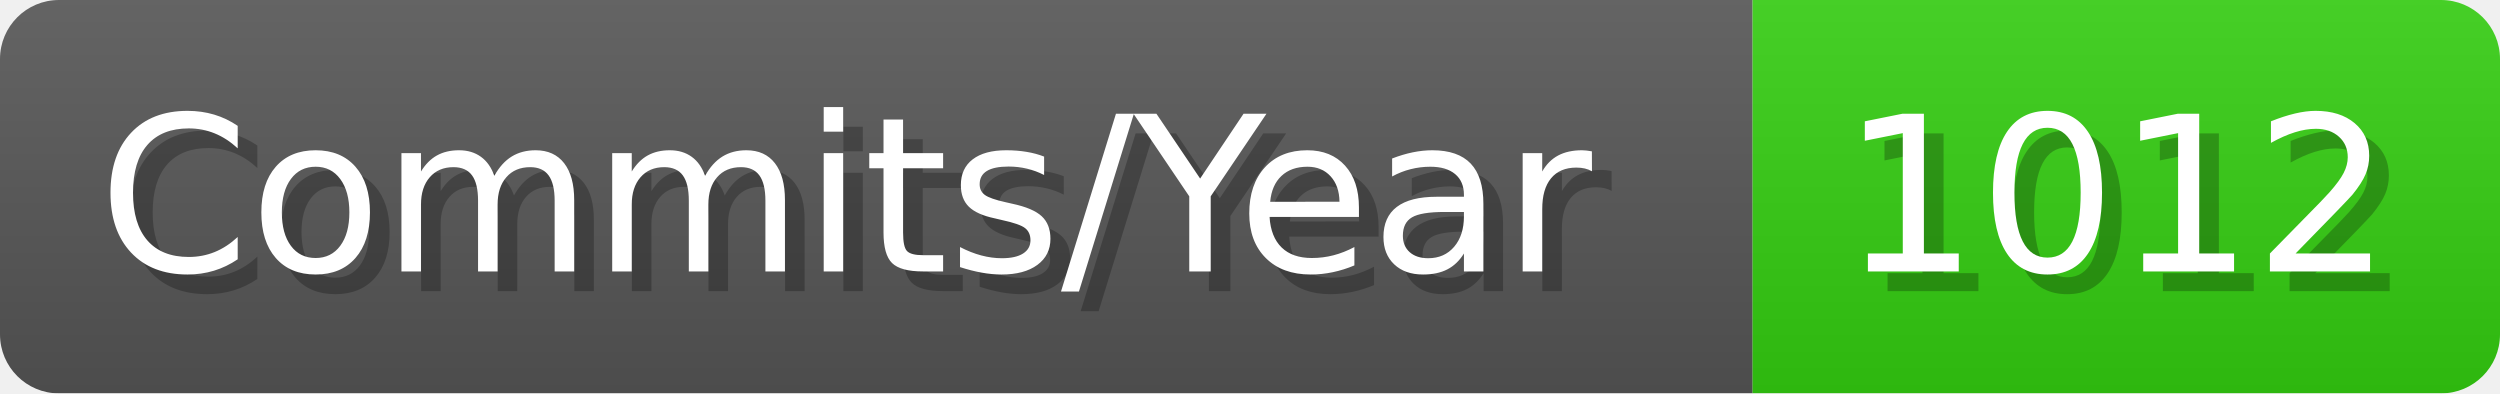
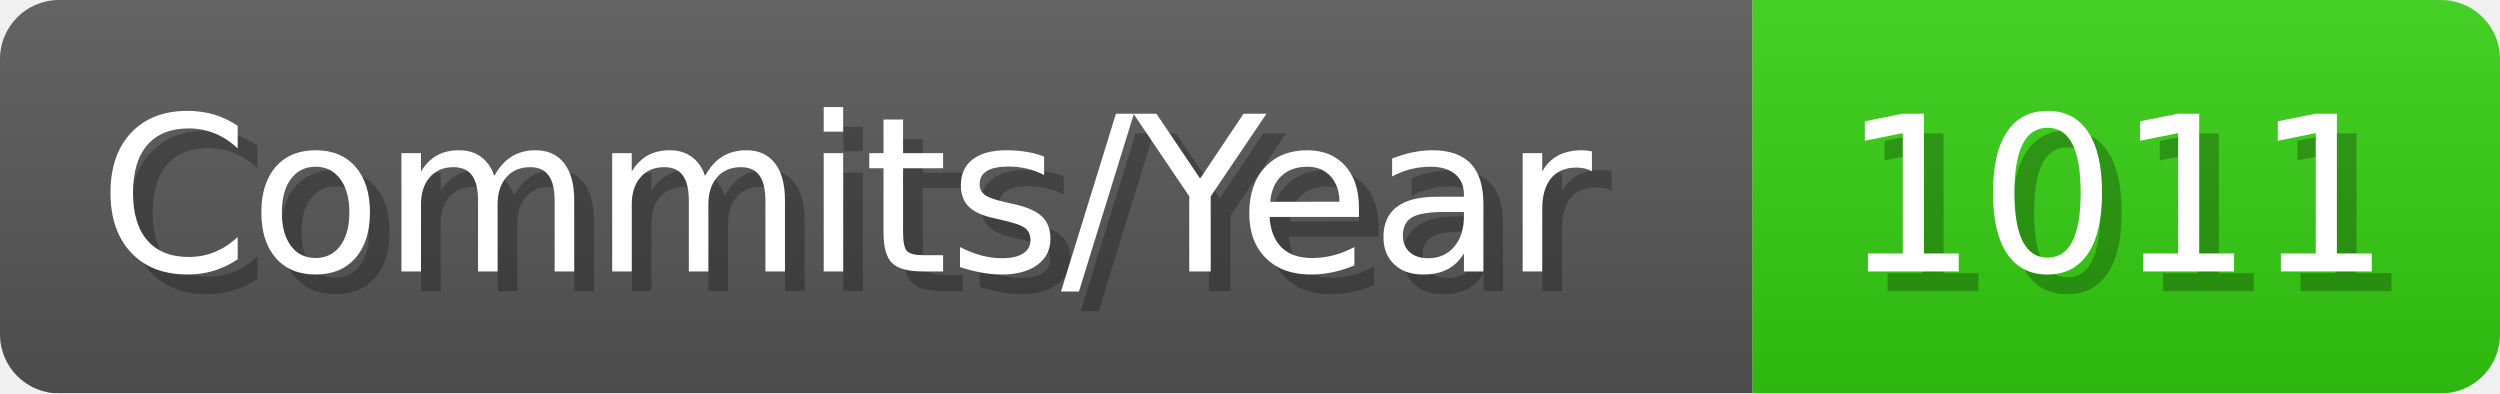
- <svg xmlns="http://www.w3.org/2000/svg" width="127.1" height="20" viewBox="0 0 1271 200" role="img" aria-label="Commits/Year: 1012">
+ <svg xmlns="http://www.w3.org/2000/svg" width="127.1" height="20" viewBox="0 0 1271 200" role="img" aria-label="Commits/Year: 1011">
  <linearGradient id="aUPdi" x2="0" y2="100%">
    <stop offset="0" stop-opacity=".1" stop-color="#EEE" />
    <stop offset="1" stop-opacity=".1" />
  </linearGradient>
  <mask id="WfAiQ">
    <rect width="1271" height="200" rx="30" fill="#FFF" />
  </mask>
  <g mask="url(#WfAiQ)">
    <rect width="891" height="200" fill="#555" />
    <rect width="380" height="200" fill="#3C1" x="891" />
    <rect width="1271" height="200" fill="url(#aUPdi)" />
  </g>
  <g aria-hidden="true" fill="#fff" text-anchor="start" font-family="Verdana,DejaVu Sans,sans-serif" font-size="110">
    <text x="60" y="148" textLength="791" fill="#000" opacity="0.25">Commits/Year</text>
    <text x="50" y="138" textLength="791">Commits/Year</text>
-     <text x="946" y="148" textLength="280" fill="#000" opacity="0.25">1012</text>
-     <text x="936" y="138" textLength="280">1012</text>
+     <text x="946" y="148" textLength="280" fill="#000" opacity="0.25">1011</text>
+     <text x="936" y="138" textLength="280">1011</text>
  </g>
</svg>
